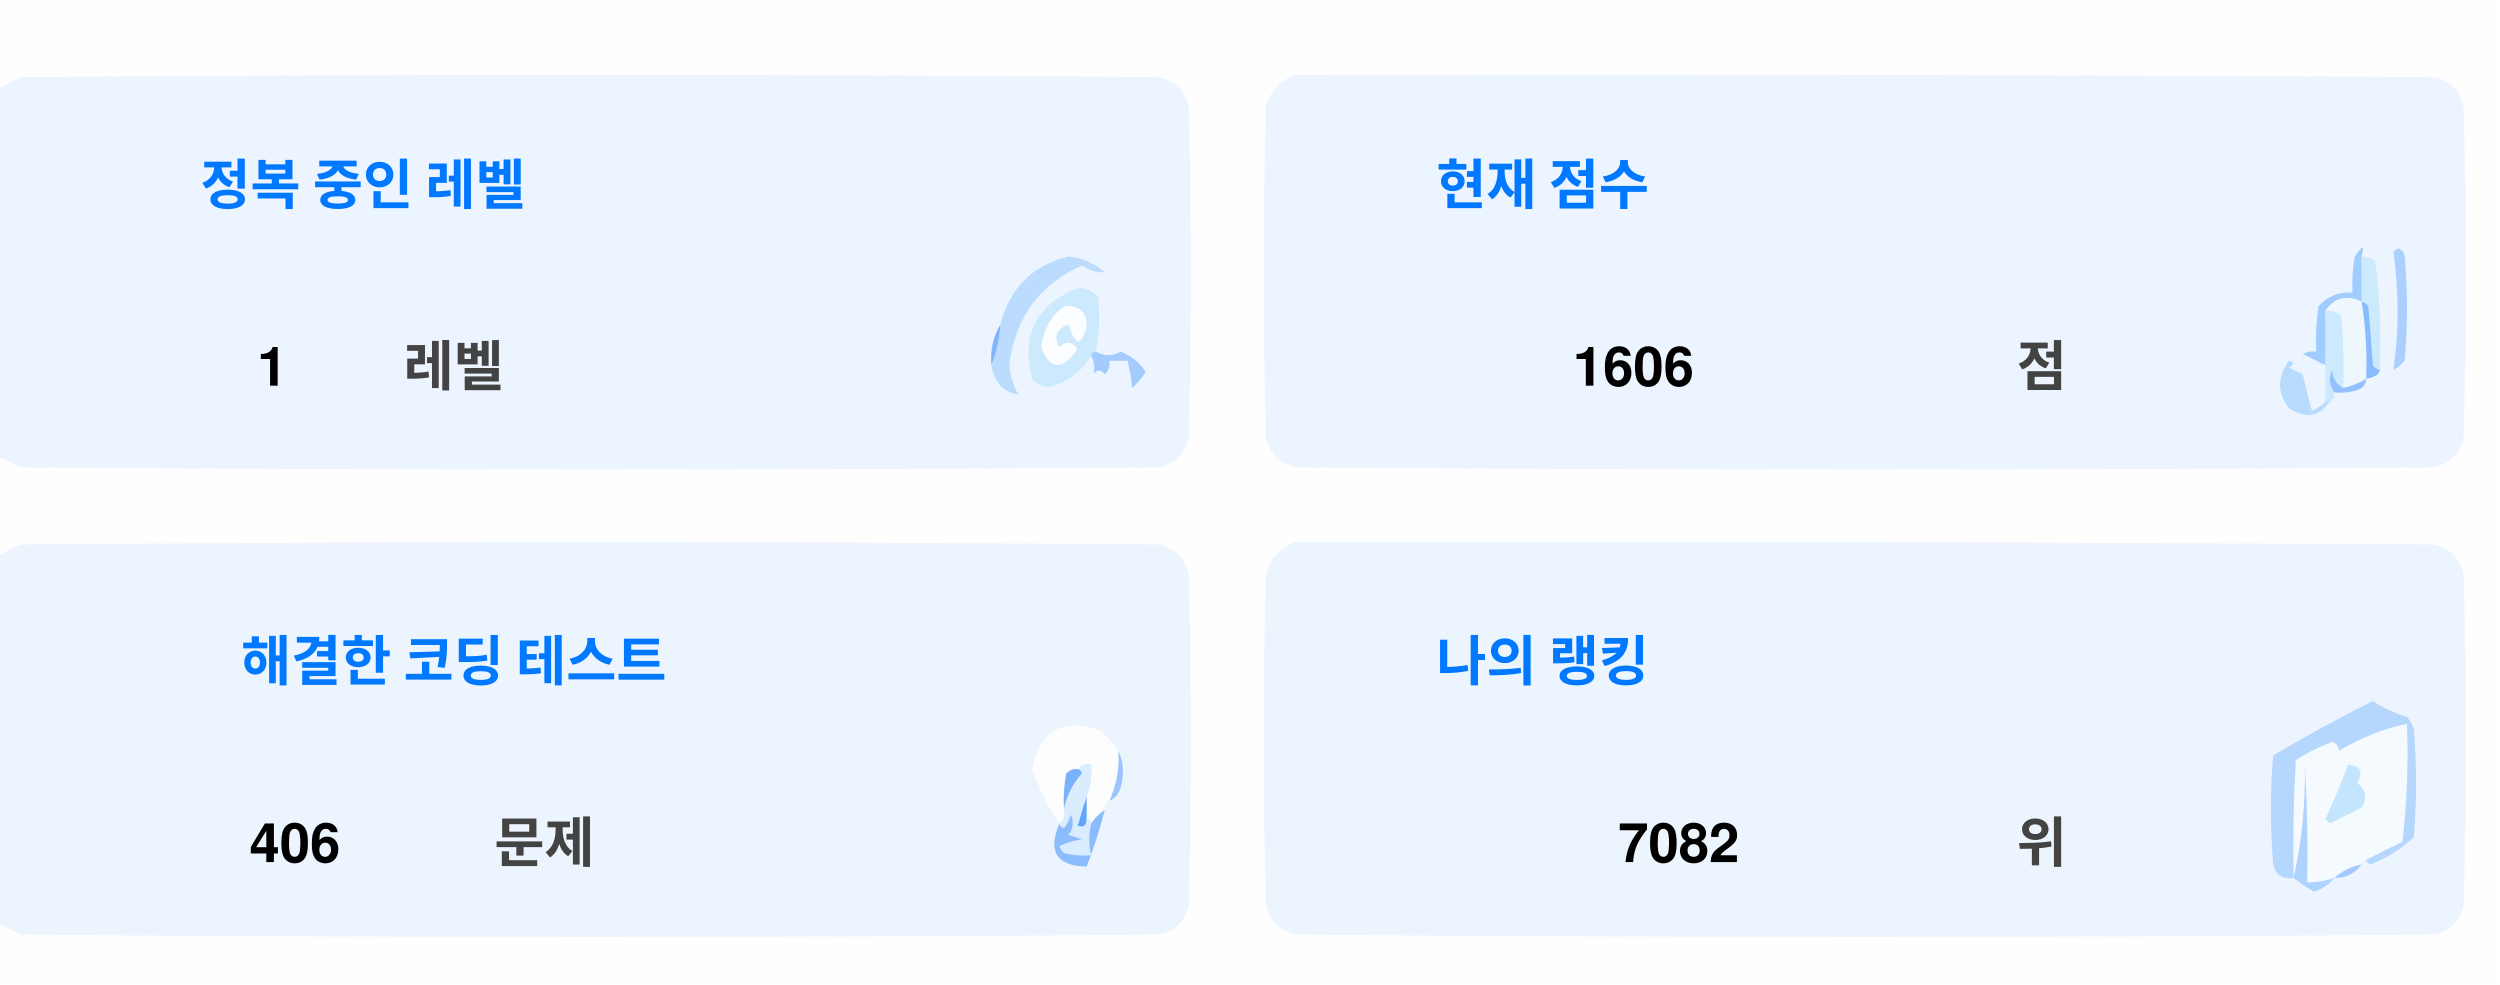
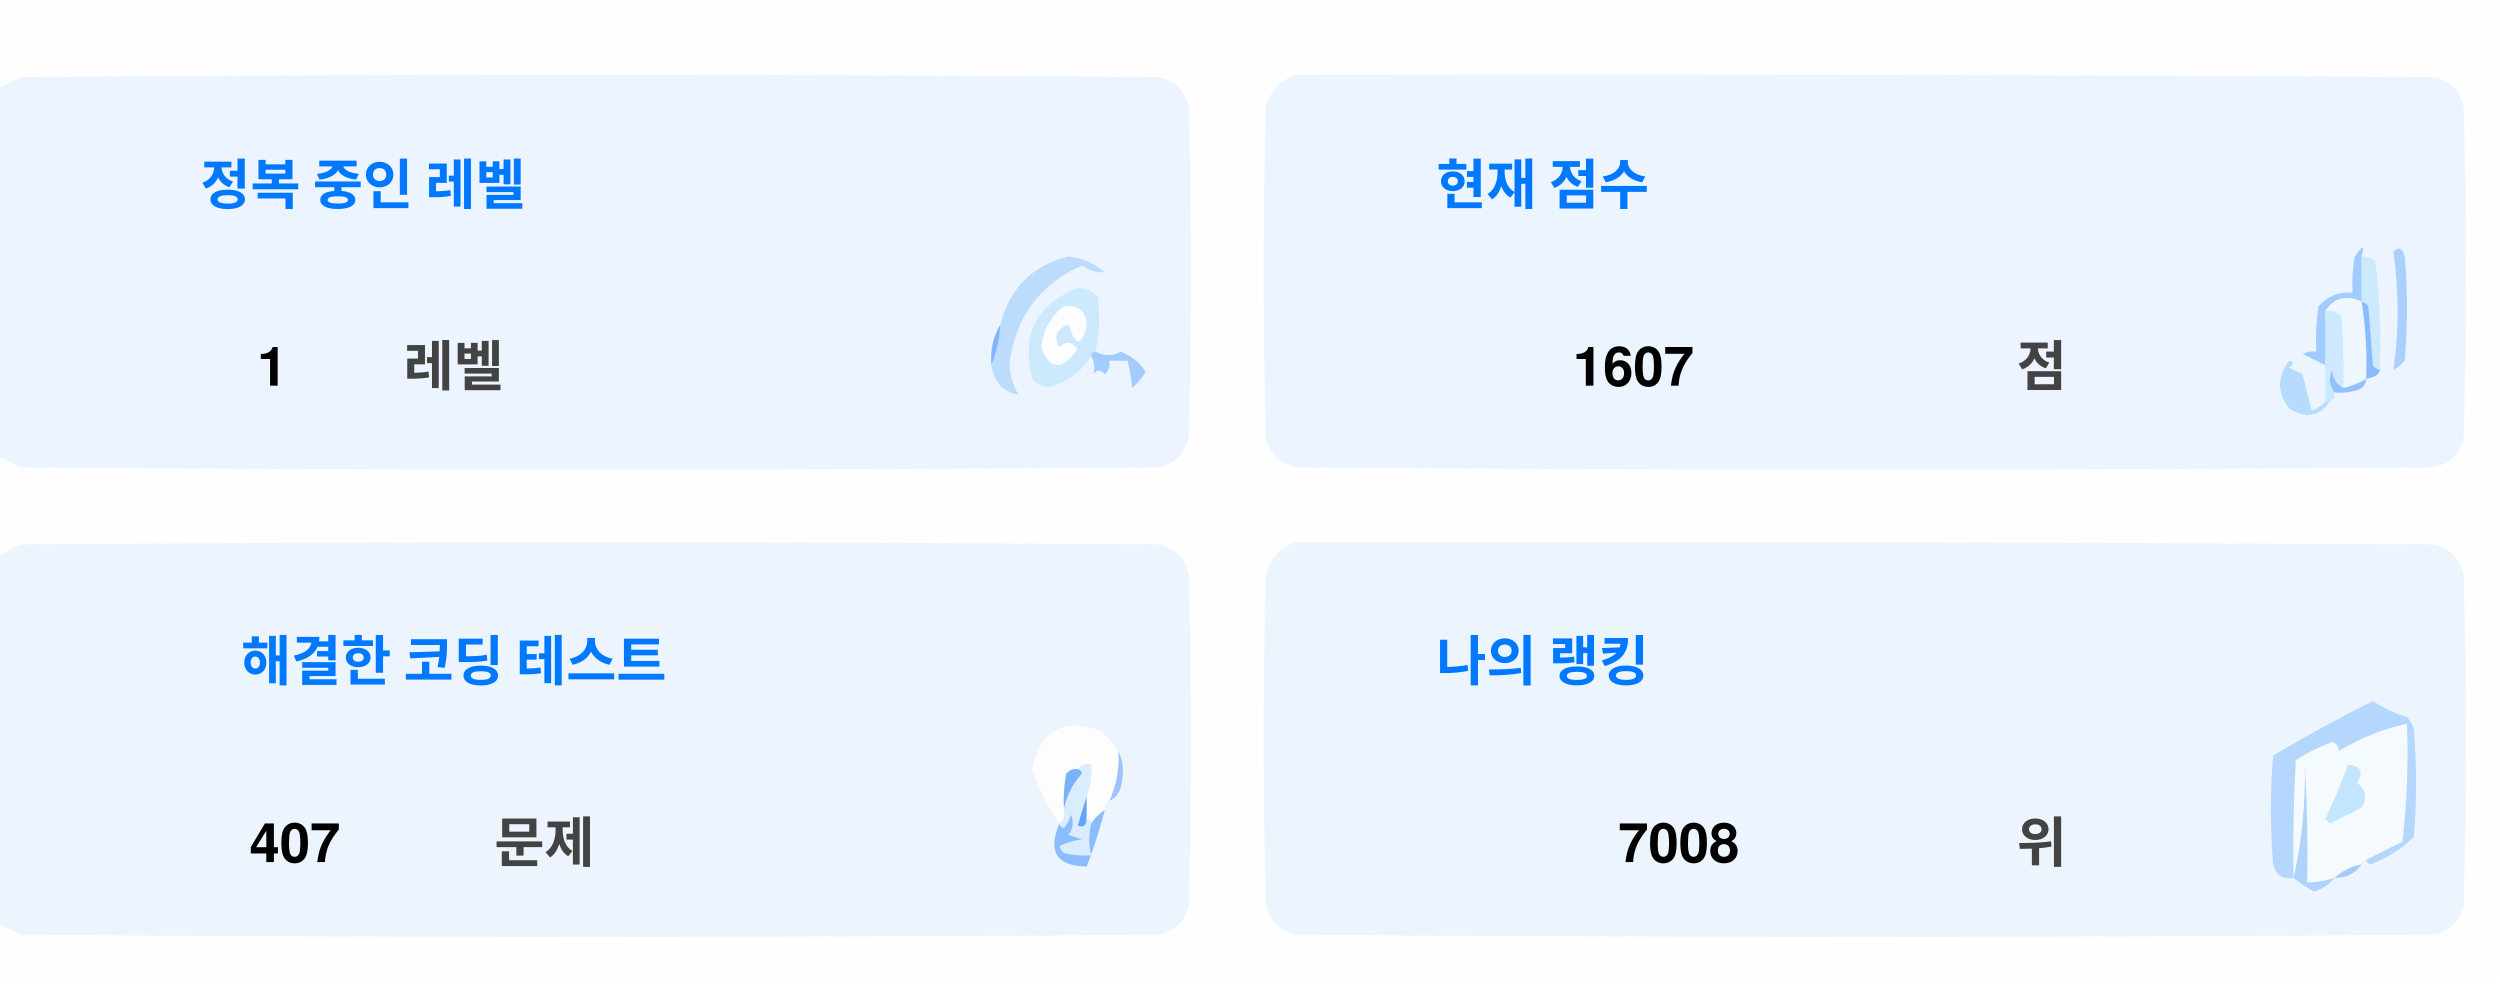
<svg xmlns="http://www.w3.org/2000/svg" version="1.1" width="551px" height="217px" style="shape-rendering:geometricPrecision; text-rendering:geometricPrecision; image-rendering:optimizeQuality; fill-rule:evenodd; clip-rule:evenodd">
  <style>.title {fill: #434343;font-size: 1rem;line-height: 1.5rem;font-weight: bold;font-family: -apple-system, BlinkMacSystemFont, Segoe UI, Helvetica, Arial, sans-serif, Apple Color Emoji, Segoe UI Emoji;}.desc {fill: #434343;font-size: 2.5rem;font-weight: bold;line-height: 1.5rem;font-family: -apple-system, BlinkMacSystemFont, Segoe UI, Helvetica, Arial, sans-serif, Apple Color Emoji, Segoe UI Emoji;}.desc-2 {fill: #434343;font-size: 1rem;font-weight: bold;line-height: 1.5rem;font-family: -apple-system, BlinkMacSystemFont, Segoe UI, Helvetica, Arial, sans-serif, Apple Color Emoji, Segoe UI Emoji;}.text, .desc {animation: twinkling 4s ease-in-out infinite;}@keyframes twinkling {40% { opacity: 1; }50% { opacity: 0.5; }60% { opacity: 1; }70% { opacity: 0.5; }80% { opacity: 1; }}</style>
  <g>
    <path style="opacity:1" fill="#fefefe" d="M -0.5,-0.5 C 183.167,-0.5 366.833,-0.5 550.5,-0.5C 550.5,71.833 550.5,144.167 550.5,216.5C 366.833,216.5 183.167,216.5 -0.5,216.5C -0.5,212.167 -0.5,207.833 -0.5,203.5C 1.14,204.32 2.807,205.153 4.5,206C 88.167,206.667 171.833,206.667 255.5,206C 259,205.167 261.167,203 262,199.5C 262.667,175.167 262.667,150.833 262,126.5C 261.167,123 259,120.833 255.5,120C 171.833,119.333 88.167,119.333 4.5,120C 2.807,120.847 1.14,121.68 -0.5,122.5C -0.5,115.167 -0.5,107.833 -0.5,100.5C 1.14,101.32 2.807,102.153 4.5,103C 88.167,103.667 171.833,103.667 255.5,103C 259,102.167 261.167,100 262,96.5C 262.667,72.167 262.667,47.833 262,23.5C 261.167,20 259,17.833 255.5,17C 171.833,16.333 88.167,16.333 4.5,17C 2.807,17.847 1.14,18.68 -0.5,19.5C -0.5,12.833 -0.5,6.167 -0.5,-0.5 Z" />
  </g>
  <g>
    <path style="opacity:1" fill="#ecf5ff" d="M -0.5,100.5 C -0.5,73.5 -0.5,46.5 -0.5,19.5C 1.14,18.68 2.807,17.847 4.5,17C 88.167,16.333 171.833,16.333 255.5,17C 259,17.833 261.167,20 262,23.5C 262.667,47.833 262.667,72.167 262,96.5C 261.167,100 259,102.167 255.5,103C 171.833,103.667 88.167,103.667 4.5,103C 2.807,102.153 1.14,101.32 -0.5,100.5 Z" />
  </g>
  <g>
    <path style="opacity:1" fill="#ecf5ff" d="M 285.5,16.5 C 369.167,16.333 452.834,16.5 536.5,17C 540,17.833 542.167,20 543,23.5C 543.667,47.833 543.667,72.167 543,96.5C 542.167,100 540,102.167 536.5,103C 452.833,103.667 369.167,103.667 285.5,103C 282,102.167 279.833,100 279,96.5C 278.333,72.167 278.333,47.833 279,23.5C 280.018,19.985 282.185,17.652 285.5,16.5 Z" />
  </g>
  <g>
    <path style="opacity:1" fill="#cdeafd" d="M 520.5,56.5 C 521.583,56.539 522.583,56.873 523.5,57.5C 524.498,65.472 524.831,73.472 524.5,81.5C 523.883,81.389 523.383,81.056 523,80.5C 522.667,76.167 522.333,71.833 522,67.5C 521.617,66.944 521.117,66.611 520.5,66.5C 520.5,63.167 520.5,59.833 520.5,56.5 Z" />
  </g>
  <g>
    <path style="opacity:1" fill="#abcfff" d="M 527.5,55.5 C 528.566,54.308 529.399,54.641 530,56.5C 530.667,64.167 530.667,71.833 530,79.5C 529.311,80.357 528.478,81.023 527.5,81.5C 528.758,73.08 528.758,64.414 527.5,55.5 Z" />
  </g>
  <g>
    <path style="opacity:1" fill="#bbdcfd" d="M 218.5,80.5 C 219.657,77.727 220.324,74.727 220.5,71.5C 222.49,63.51 227.49,58.51 235.5,56.5C 238.528,56.847 241.194,58.014 243.5,60C 241.744,60.141 240.078,59.641 238.5,58.5C 229.247,62.607 223.914,69.773 222.5,80C 222.565,82.526 223.232,84.859 224.5,87C 221.07,86.397 219.07,84.231 218.5,80.5 Z" />
  </g>
  <g>
    <path style="opacity:1" fill="#cde9fd" d="M 241.5,77.5 C 240.833,77.5 240.5,77.833 240.5,78.5C 238.628,81.529 235.961,83.695 232.5,85C 230.536,85.624 228.869,85.124 227.5,83.5C 225.021,73.791 228.354,67.124 237.5,63.5C 239.374,63.39 240.874,64.056 242,65.5C 242.497,69.524 242.331,73.524 241.5,77.5 Z" />
  </g>
  <g>
    <path style="opacity:1" fill="#fcfdfe" d="M 234.5,67.5 C 237.826,67.162 239.493,68.662 239.5,72C 238.334,76.434 237,76.267 235.5,71.5C 232.832,72.515 232.166,74.182 233.5,76.5C 235.017,75.089 236.351,75.256 237.5,77C 234.006,81.771 231.34,81.605 229.5,76.5C 229.904,72.771 231.571,69.771 234.5,67.5 Z" />
  </g>
  <g>
    <path style="opacity:1" fill="#a1ccfe" d="M 520.5,56.5 C 520.5,59.833 520.5,63.167 520.5,66.5C 517.238,64.922 514.572,65.589 512.5,68.5C 512.617,72.81 512.617,76.81 512.5,80.5C 510.86,79.68 509.193,78.847 507.5,78C 508.448,77.517 509.448,77.35 510.5,77.5C 510.335,74.15 510.502,70.817 511,67.5C 512.995,65.253 515.495,64.253 518.5,64.5C 518.336,61.813 518.503,59.146 519,56.5C 520.731,53.969 521.231,53.969 520.5,56.5 Z" />
  </g>
  <g>
    <path style="opacity:1" fill="#cde9fd" d="M 512.5,68.5 C 513.822,68.33 514.989,68.663 516,69.5C 516.499,74.823 516.666,80.156 516.5,85.5C 514.955,84.77 514.122,83.437 514,81.5C 513.22,83.387 513.387,85.054 514.5,86.5C 514.672,87.492 514.338,88.158 513.5,88.5C 513.167,88.5 512.833,88.5 512.5,88.5C 512.5,85.833 512.5,83.167 512.5,80.5C 512.617,76.81 512.617,72.81 512.5,68.5 Z" />
  </g>
  <g>
    <path style="opacity:1" fill="#eef6fe" d="M 520.5,66.5 C 521.407,72.106 521.74,77.773 521.5,83.5C 519.95,84.441 518.284,85.108 516.5,85.5C 516.666,80.156 516.499,74.823 516,69.5C 514.989,68.663 513.822,68.33 512.5,68.5C 514.572,65.589 517.238,64.922 520.5,66.5 Z" />
  </g>
  <g>
    <path style="opacity:1" fill="#88bcff" d="M 520.5,66.5 C 521.117,66.611 521.617,66.944 522,67.5C 522.333,71.833 522.667,76.167 523,80.5C 523.383,81.056 523.883,81.389 524.5,81.5C 524.445,82.469 523.445,83.136 521.5,83.5C 521.74,77.773 521.407,72.106 520.5,66.5 Z" />
  </g>
  <g>
    <path style="opacity:1" fill="#82b5fe" d="M 220.5,71.5 C 220.324,74.727 219.657,77.727 218.5,80.5C 218.215,77.171 218.882,74.171 220.5,71.5 Z" />
  </g>
  <g>
    <path style="opacity:1" fill="#a3cbfe" d="M 240.5,78.5 C 240.5,77.833 240.833,77.5 241.5,77.5C 243.391,78.536 245.224,78.536 247,77.5C 249.391,78.429 251.225,79.929 252.5,82C 251.681,83.319 250.681,84.486 249.5,85.5C 249.409,83.777 249.075,81.777 248.5,79.5C 247.167,79.5 245.833,79.5 244.5,79.5C 244.719,80.675 244.386,81.675 243.5,82.5C 242.575,81.359 241.741,81.359 241,82.5C 241.331,80.981 241.164,79.648 240.5,78.5 Z" />
  </g>
  <g>
    <path style="opacity:1" fill="#b7dbfd" d="M 512.5,88.5 C 512.833,88.5 513.167,88.5 513.5,88.5C 511.199,91.857 508.199,92.357 504.5,90C 501.872,86.535 501.872,83.035 504.5,79.5C 505.696,79.846 505.696,80.346 504.5,81C 505.5,81.5 506.5,82 507.5,82.5C 508.167,85.167 508.833,87.833 509.5,90.5C 510.739,90.058 511.739,89.391 512.5,88.5 Z" />
  </g>
  <g>
    <path style="opacity:1" fill="#92c1fe" d="M 516.5,85.5 C 518.284,85.108 519.95,84.441 521.5,83.5C 521.423,84.75 520.756,85.583 519.5,86C 517.866,86.493 516.199,86.66 514.5,86.5C 513.387,85.054 513.22,83.387 514,81.5C 514.122,83.437 514.955,84.77 516.5,85.5 Z" />
  </g>
  <g>
    <path style="opacity:1" fill="#ecf5fe" d="M -0.5,203.5 C -0.5,176.5 -0.5,149.5 -0.5,122.5C 1.14,121.68 2.807,120.847 4.5,120C 88.167,119.333 171.833,119.333 255.5,120C 259,120.833 261.167,123 262,126.5C 262.667,150.833 262.667,175.167 262,199.5C 261.167,203 259,205.167 255.5,206C 171.833,206.667 88.167,206.667 4.5,206C 2.807,205.153 1.14,204.32 -0.5,203.5 Z" />
  </g>
  <g>
    <path style="opacity:1" fill="#ecf5fe" d="M 285.5,119.5 C 369.167,119.333 452.834,119.5 536.5,120C 540,120.833 542.167,123 543,126.5C 543.667,150.833 543.667,175.167 543,199.5C 542.167,203 540,205.167 536.5,206C 452.833,206.667 369.167,206.667 285.5,206C 282,205.167 279.833,203 279,199.5C 278.333,175.167 278.333,150.833 279,126.5C 280.018,122.985 282.185,120.652 285.5,119.5 Z" />
  </g>
  <g>
    <path style="opacity:1" fill="#fdfdfe" d="M 246.5,165.5 C 246.758,169.367 246.092,173.034 244.5,176.5C 243.662,176.842 243.328,177.508 243.5,178.5C 242.272,179.306 241.272,180.306 240.5,181.5C 240.5,180.833 240.167,180.5 239.5,180.5C 239.5,178.833 239.5,177.167 239.5,175.5C 240.369,173.283 240.702,170.95 240.5,168.5C 239.209,168.263 238.209,168.596 237.5,169.5C 236.504,169.414 235.671,169.748 235,170.5C 234.503,173.146 234.336,175.813 234.5,178.5C 234.737,179.791 234.404,180.791 233.5,181.5C 230.986,177.806 228.986,173.806 227.5,169.5C 229.309,160.957 234.309,158.124 242.5,161C 244.07,162.397 245.404,163.897 246.5,165.5 Z" />
  </g>
  <g>
    <path style="opacity:1" fill="#f5faff" d="M 521.5,189.5 C 520.833,189.5 520.5,189.833 520.5,190.5C 518.181,190.992 516.181,191.992 514.5,193.5C 512.565,194.15 510.565,194.483 508.5,194.5C 508.666,185.827 508.5,177.16 508,168.5C 508.141,177.227 507.308,185.56 505.5,193.5C 505.334,184.827 505.5,176.16 506,167.5C 508.527,165.903 511.194,164.57 514,163.5C 515.011,163.892 515.511,164.559 515.5,165.5C 520.21,162.641 525.21,160.641 530.5,159.5C 530.831,168.192 530.498,176.859 529.5,185.5C 526.807,186.847 524.14,188.18 521.5,189.5 Z" />
  </g>
  <g>
    <path style="opacity:1" fill="#b6d7fd" d="M 521.5,189.5 C 524.14,188.18 526.807,186.847 529.5,185.5C 530.498,176.859 530.831,168.192 530.5,159.5C 525.21,160.641 520.21,162.641 515.5,165.5C 515.511,164.559 515.011,163.892 514,163.5C 511.194,164.57 508.527,165.903 506,167.5C 505.5,176.16 505.334,184.827 505.5,193.5C 503.089,193.863 501.589,192.863 501,190.5C 500.333,182.5 500.333,174.5 501,166.5C 508.173,162.246 515.507,158.246 523,154.5C 525.304,156.068 527.804,157.235 530.5,158C 531.126,158.75 531.626,159.584 532,160.5C 532.667,168.5 532.667,176.5 532,184.5C 529.292,187.111 526.125,189.111 522.5,190.5C 521.893,190.376 521.56,190.043 521.5,189.5 Z" />
  </g>
  <g>
    <path style="opacity:1" fill="#c3e5fe" d="M 517.5,168.5 C 520.317,168.801 520.984,170.134 519.5,172.5C 521.439,174.122 521.772,175.956 520.5,178C 518.167,179.167 515.833,180.333 513.5,181.5C 513.167,181.167 512.833,180.833 512.5,180.5C 514.414,176.515 516.081,172.515 517.5,168.5 Z" />
  </g>
  <g>
    <path style="opacity:1" fill="#7ab1fc" d="M 237.5,169.5 C 238.043,169.56 238.376,169.893 238.5,170.5C 236.395,172.836 235.062,175.503 234.5,178.5C 234.336,175.813 234.503,173.146 235,170.5C 235.671,169.748 236.504,169.414 237.5,169.5 Z" />
  </g>
  <g>
    <path style="opacity:1" fill="#afd3ff" d="M 514.5,193.5 C 513.378,194.947 511.878,195.947 510,196.5C 508.348,195.601 506.848,194.601 505.5,193.5C 507.308,185.56 508.141,177.227 508,168.5C 508.5,177.16 508.666,185.827 508.5,194.5C 510.565,194.483 512.565,194.15 514.5,193.5 Z" />
  </g>
  <g>
    <path style="opacity:1" fill="#9cc3fd" d="M 246.5,165.5 C 247.634,167.966 247.801,170.633 247,173.5C 246.623,174.942 245.79,175.942 244.5,176.5C 246.092,173.034 246.758,169.367 246.5,165.5 Z" />
  </g>
  <g>
    <path style="opacity:1" fill="#62a6fc" d="M 239.5,175.5 C 239.5,177.167 239.5,178.833 239.5,180.5C 239.483,182.028 238.816,182.528 237.5,182C 238.117,179.723 238.784,177.556 239.5,175.5 Z" />
  </g>
  <g>
    <path style="opacity:1" fill="#daedfe" d="M 237.5,169.5 C 238.209,168.596 239.209,168.263 240.5,168.5C 240.702,170.95 240.369,173.283 239.5,175.5C 238.784,177.556 238.117,179.723 237.5,182C 238.816,182.528 239.483,182.028 239.5,180.5C 240.167,180.5 240.5,180.833 240.5,181.5C 239.918,183.669 239.918,186.002 240.5,188.5C 238.473,188.662 236.473,188.495 234.5,188C 234.043,187.586 233.709,187.086 233.5,186.5C 235.078,185.702 236.744,185.202 238.5,185C 237.5,184.667 236.5,184.333 235.5,184C 236.554,182.612 236.72,181.112 236,179.5C 235.751,180.624 235.251,181.624 234.5,182.5C 233.893,182.376 233.56,182.043 233.5,181.5C 234.404,180.791 234.737,179.791 234.5,178.5C 235.062,175.503 236.395,172.836 238.5,170.5C 238.376,169.893 238.043,169.56 237.5,169.5 Z" />
  </g>
  <g>
    <path style="opacity:1" fill="#8bbcfd" d="M 243.5,178.5 C 242.395,182.803 241.062,186.969 239.5,191C 232.857,190.847 230.857,187.68 233.5,181.5C 233.56,182.043 233.893,182.376 234.5,182.5C 235.251,181.624 235.751,180.624 236,179.5C 236.72,181.112 236.554,182.612 235.5,184C 236.5,184.333 237.5,184.667 238.5,185C 236.744,185.202 235.078,185.702 233.5,186.5C 233.709,187.086 234.043,187.586 234.5,188C 236.473,188.495 238.473,188.662 240.5,188.5C 239.918,186.002 239.918,183.669 240.5,181.5C 241.272,180.306 242.272,179.306 243.5,178.5 Z" />
  </g>
  <g>
    <path style="opacity:1" fill="#a4c8ff" d="M 520.5,190.5 C 519.089,192.539 517.089,193.539 514.5,193.5C 516.181,191.992 518.181,190.992 520.5,190.5 Z" />
  </g>
  <text text-anchor="middle" x="80" y="45" class="title" style="fill:#0078ff;" stroke="#none" stroke-width="1">정복 중인 레벨</text>
  <text text-anchor="middle" x="60" y="85" class="desc" style="fill:#000000;" stroke="#none" stroke-width="1">1</text>
  <text text-anchor="middle" x="100" y="85" class="desc-2" style="fill:#434343;" stroke="#none" stroke-width="1">레벨</text>
  <text text-anchor="middle" x="340" y="45" class="title" style="fill:#0078ff;" stroke="#none" stroke-width="1">현재 점수</text>
-   <text text-anchor="middle" x="360" y="85" class="desc" style="fill:#000000;" stroke="#none" stroke-width="1">1606</text>
+   <text text-anchor="middle" x="360" y="85" class="desc" style="fill:#000000;" stroke="#none" stroke-width="1">1607</text>
  <text text-anchor="middle" x="450" y="85" class="desc-2" style="fill:#434343;" stroke="#none" stroke-width="1">점</text>
  <text text-anchor="middle" x="100" y="150" class="title" style="fill:#0078ff;" stroke="#none" stroke-width="1">해결한 코딩 테스트</text>
-   <text text-anchor="middle" x="65" y="190" class="desc" style="fill:#000000;" stroke="#none" stroke-width="1">406</text>
+   <text text-anchor="middle" x="65" y="190" class="desc" style="fill:#000000;" stroke="#none" stroke-width="1">407</text>
  <text text-anchor="middle" x="120" y="190" class="desc-2" style="fill:#434343;" stroke="#none" stroke-width="1">문제</text>
  <text text-anchor="middle" x="340" y="150" class="title" style="fill:#0078ff;" stroke="#none" stroke-width="1">나의 랭킹</text>
-   <text text-anchor="middle" x="370" y="190" class="desc" style="fill:#000000;" stroke="#none" stroke-width="1">7082</text>
+   <text text-anchor="middle" x="370" y="190" class="desc" style="fill:#000000;" stroke="#none" stroke-width="1">7008</text>
  <text text-anchor="middle" x="450" y="190" class="desc-2" style="fill:#434343;" stroke="#none" stroke-width="1">위</text>
</svg>
